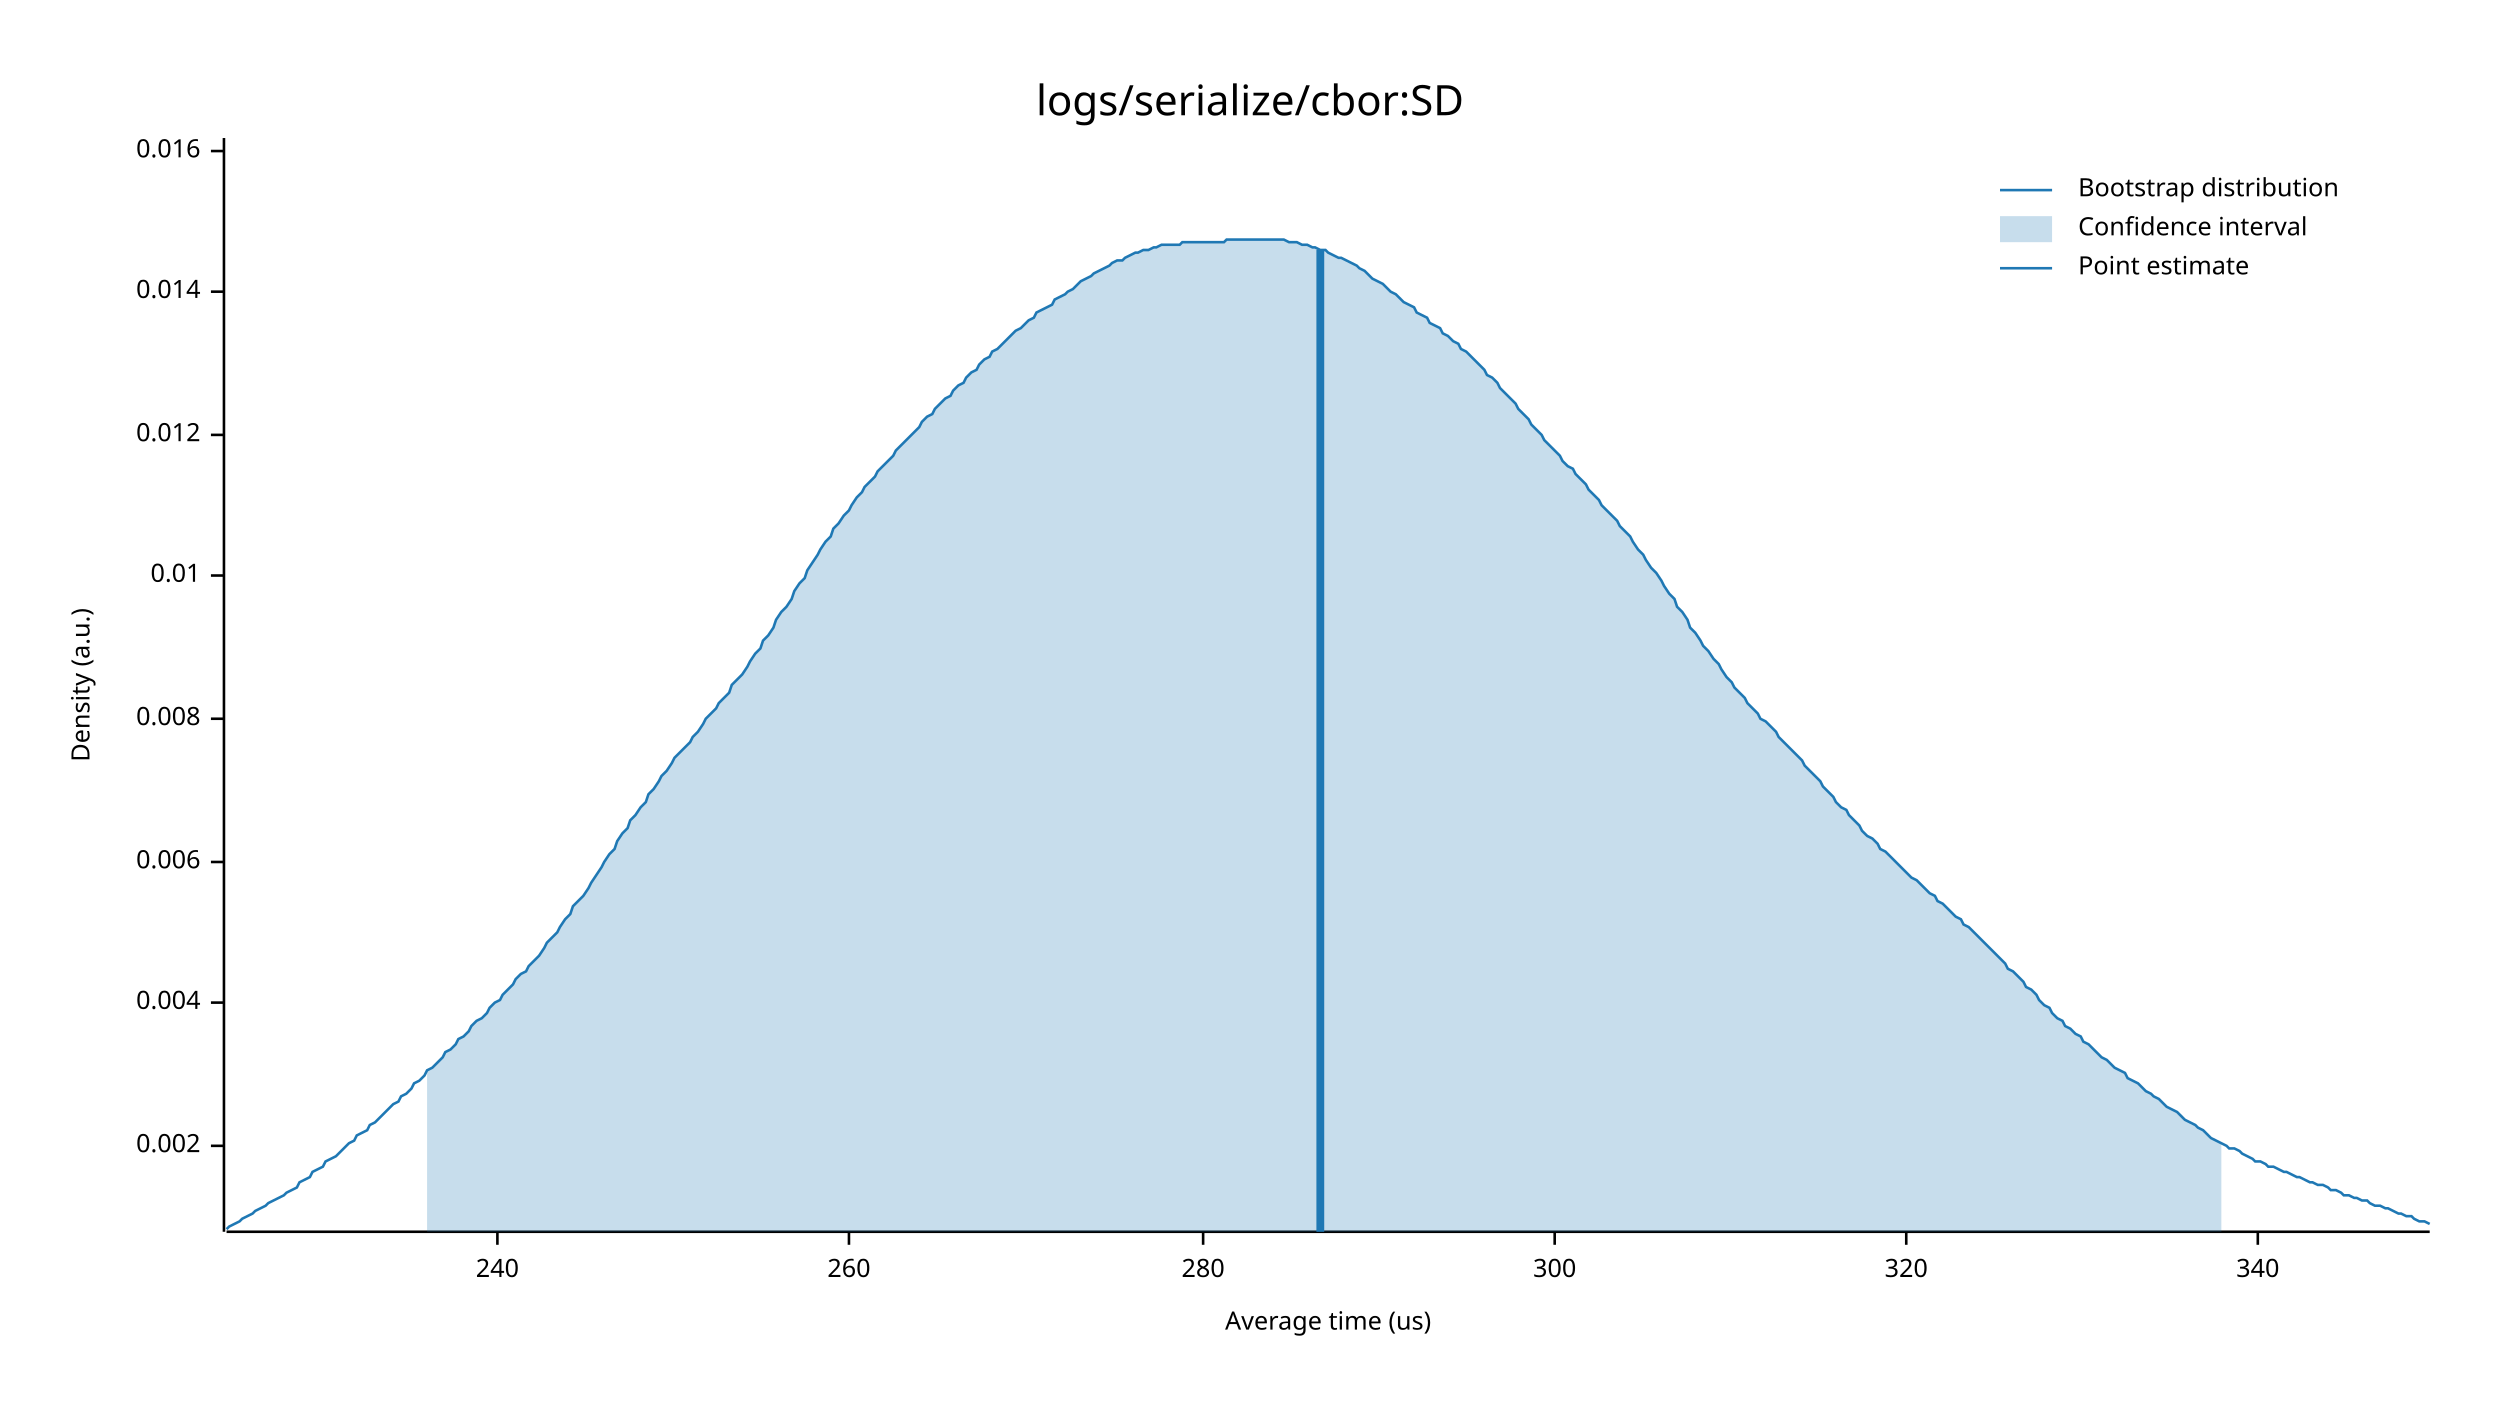
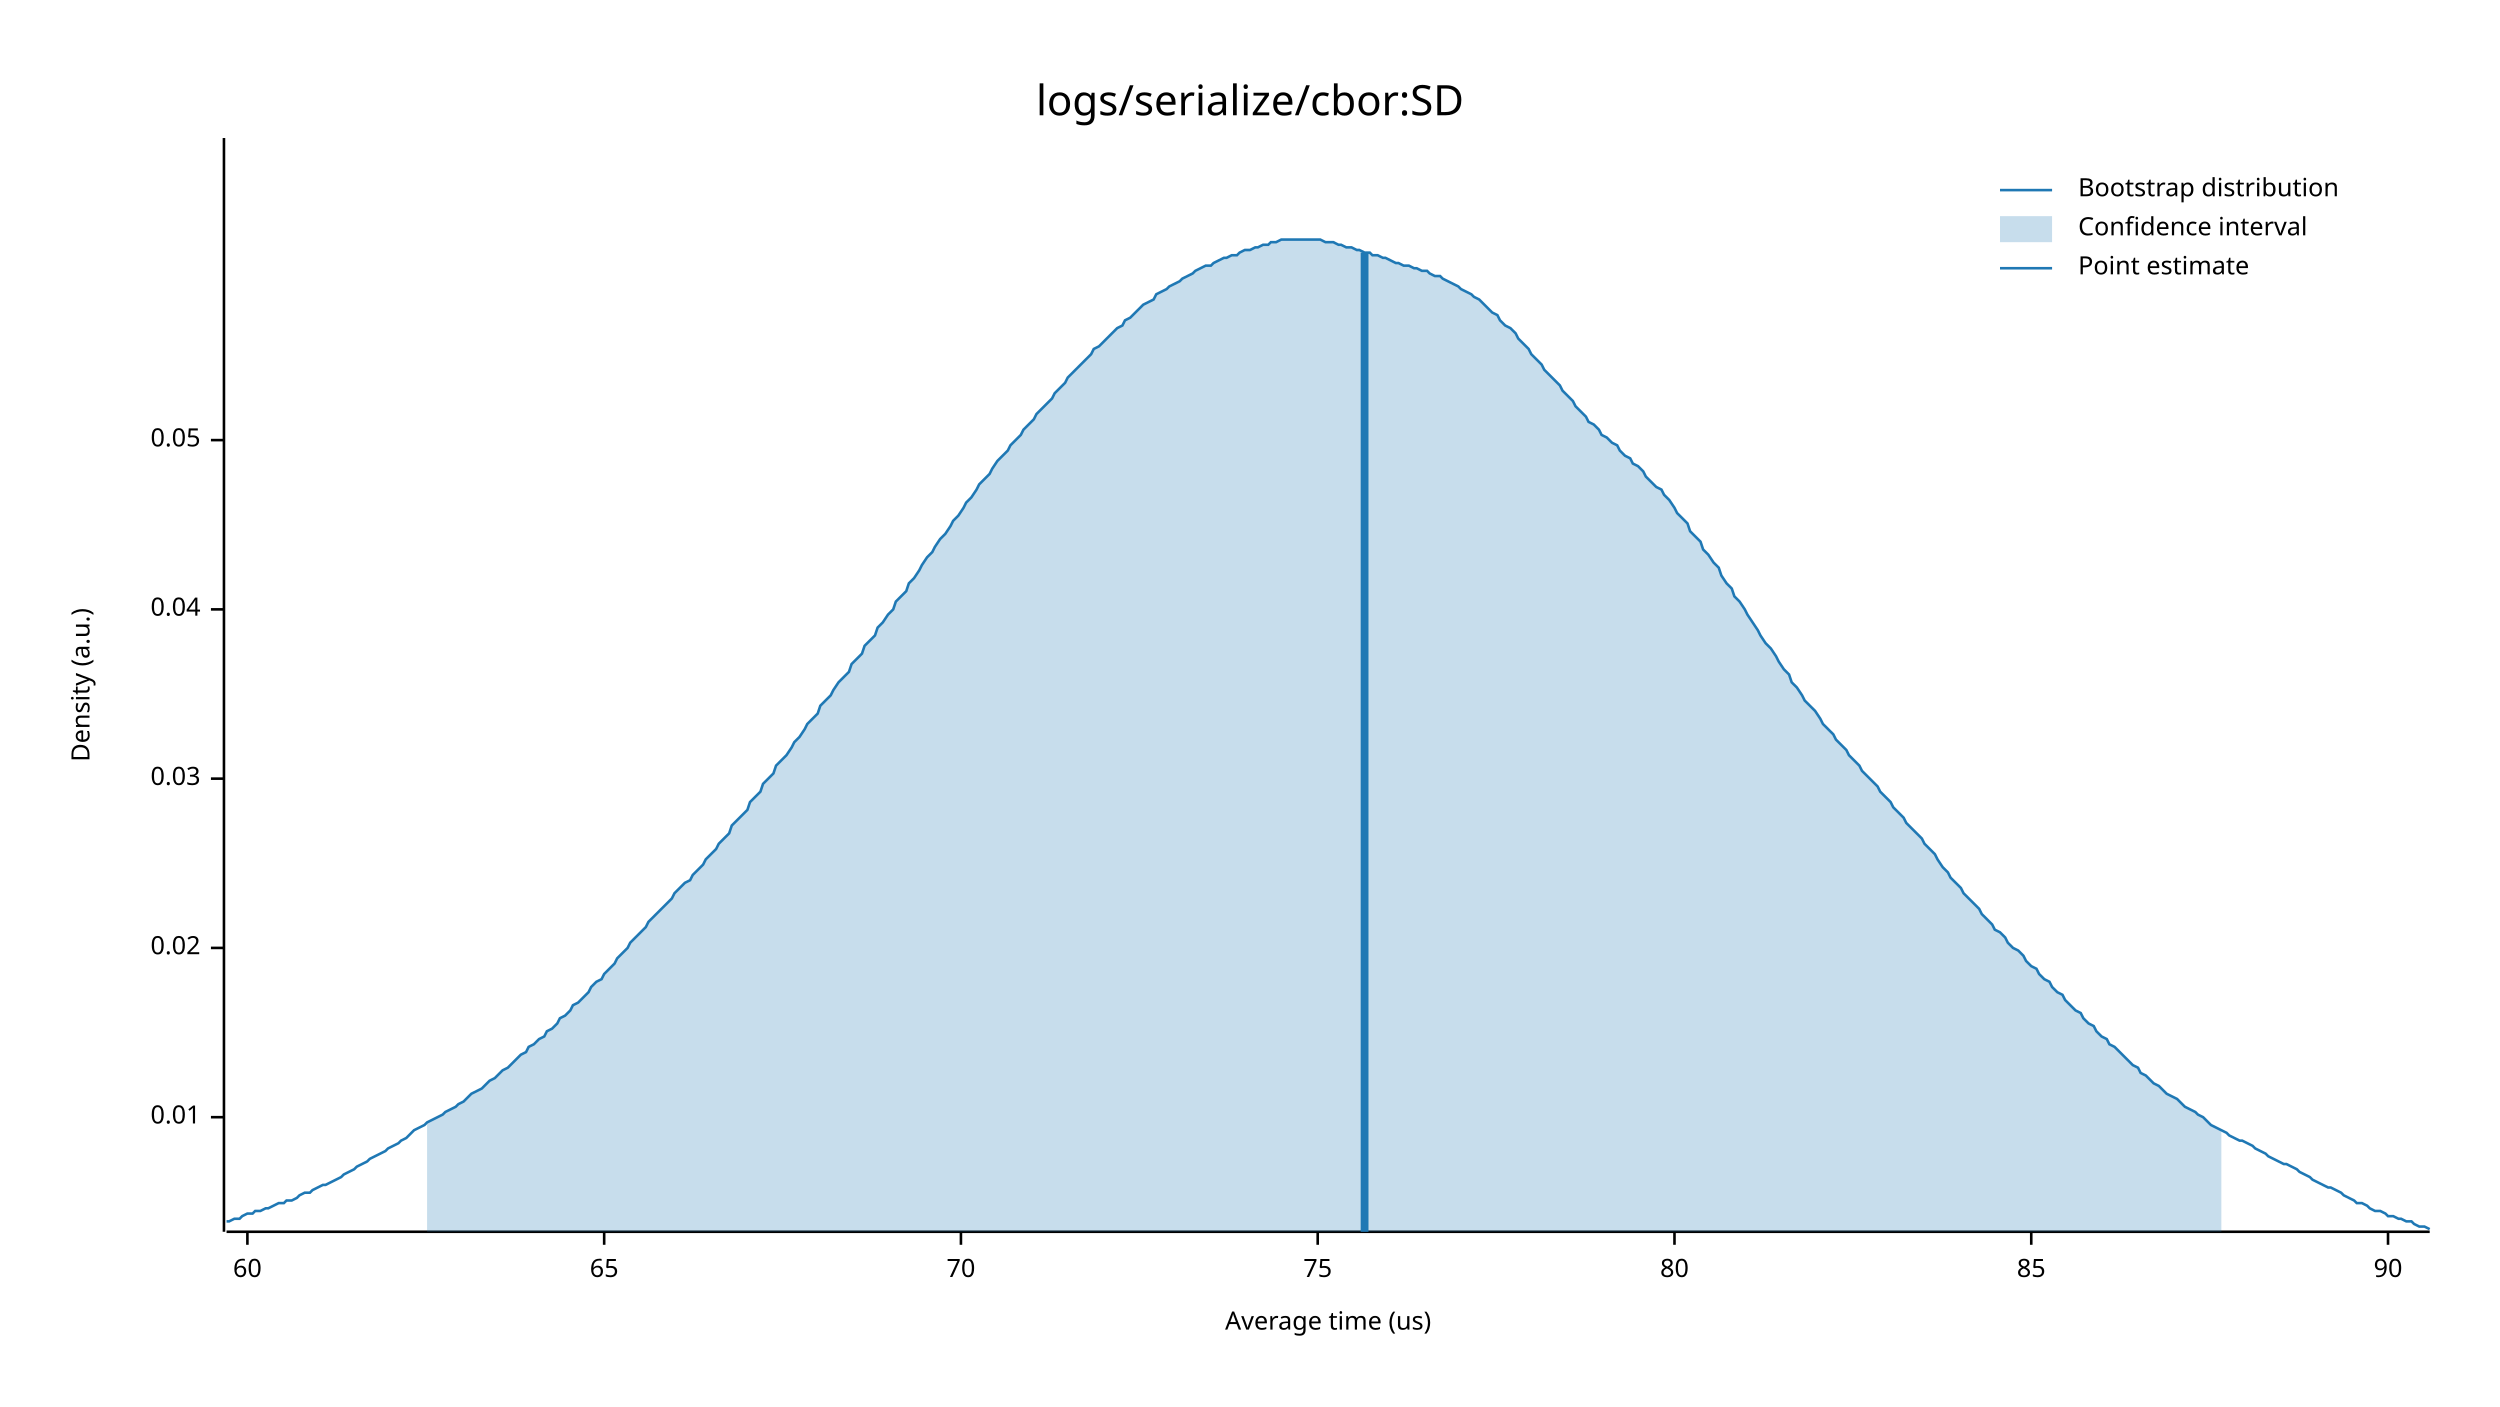
<svg xmlns="http://www.w3.org/2000/svg" style="background-color:#EEE;" width="960" height="540" viewBox="0 0 960 540">
  <text x="480" y="32" dy="0.76em" text-anchor="middle" font-family="sans-serif" font-size="16.129" opacity="1" fill="#000000">
logs/serialize/cbor:SD
</text>
  <text x="27" y="263" dy="0.76em" text-anchor="middle" font-family="sans-serif" font-size="9.677" opacity="1" fill="#000000" transform="rotate(270, 27, 263)">
Density (a.u.)
</text>
  <text x="510" y="513" dy="-0.5ex" text-anchor="middle" font-family="sans-serif" font-size="9.677" opacity="1" fill="#000000">
Average time (us)
</text>
  <polyline fill="none" opacity="1" stroke="#000000" stroke-width="1" points="86,53 86,473 " />
-   <text x="77" y="440" dy="0.5ex" text-anchor="end" font-family="sans-serif" font-size="9.677" opacity="1" fill="#000000">
- 0.002
- </text>
-   <polyline fill="none" opacity="1" stroke="#000000" stroke-width="1" points="81,440 86,440 " />
-   <text x="77" y="385" dy="0.5ex" text-anchor="end" font-family="sans-serif" font-size="9.677" opacity="1" fill="#000000">
- 0.004
- </text>
-   <polyline fill="none" opacity="1" stroke="#000000" stroke-width="1" points="81,385 86,385 " />
-   <text x="77" y="331" dy="0.5ex" text-anchor="end" font-family="sans-serif" font-size="9.677" opacity="1" fill="#000000">
- 0.006
- </text>
-   <polyline fill="none" opacity="1" stroke="#000000" stroke-width="1" points="81,331 86,331 " />
-   <text x="77" y="276" dy="0.5ex" text-anchor="end" font-family="sans-serif" font-size="9.677" opacity="1" fill="#000000">
- 0.008
- </text>
-   <polyline fill="none" opacity="1" stroke="#000000" stroke-width="1" points="81,276 86,276 " />
-   <text x="77" y="221" dy="0.5ex" text-anchor="end" font-family="sans-serif" font-size="9.677" opacity="1" fill="#000000">
+   <text x="77" y="429" dy="0.5ex" text-anchor="end" font-family="sans-serif" font-size="9.677" opacity="1" fill="#000000">
0.01
</text>
-   <polyline fill="none" opacity="1" stroke="#000000" stroke-width="1" points="81,221 86,221 " />
-   <text x="77" y="167" dy="0.5ex" text-anchor="end" font-family="sans-serif" font-size="9.677" opacity="1" fill="#000000">
- 0.012
+   <polyline fill="none" opacity="1" stroke="#000000" stroke-width="1" points="81,429 86,429 " />
+   <text x="77" y="364" dy="0.5ex" text-anchor="end" font-family="sans-serif" font-size="9.677" opacity="1" fill="#000000">
+ 0.02
</text>
-   <polyline fill="none" opacity="1" stroke="#000000" stroke-width="1" points="81,167 86,167 " />
-   <text x="77" y="112" dy="0.5ex" text-anchor="end" font-family="sans-serif" font-size="9.677" opacity="1" fill="#000000">
- 0.014
+   <polyline fill="none" opacity="1" stroke="#000000" stroke-width="1" points="81,364 86,364 " />
+   <text x="77" y="299" dy="0.5ex" text-anchor="end" font-family="sans-serif" font-size="9.677" opacity="1" fill="#000000">
+ 0.03
</text>
-   <polyline fill="none" opacity="1" stroke="#000000" stroke-width="1" points="81,112 86,112 " />
-   <text x="77" y="58" dy="0.5ex" text-anchor="end" font-family="sans-serif" font-size="9.677" opacity="1" fill="#000000">
- 0.016
+   <polyline fill="none" opacity="1" stroke="#000000" stroke-width="1" points="81,299 86,299 " />
+   <text x="77" y="234" dy="0.5ex" text-anchor="end" font-family="sans-serif" font-size="9.677" opacity="1" fill="#000000">
+ 0.04
</text>
-   <polyline fill="none" opacity="1" stroke="#000000" stroke-width="1" points="81,58 86,58 " />
+   <polyline fill="none" opacity="1" stroke="#000000" stroke-width="1" points="81,234 86,234 " />
+   <text x="77" y="169" dy="0.5ex" text-anchor="end" font-family="sans-serif" font-size="9.677" opacity="1" fill="#000000">
+ 0.05
+ </text>
+   <polyline fill="none" opacity="1" stroke="#000000" stroke-width="1" points="81,169 86,169 " />
  <polyline fill="none" opacity="1" stroke="#000000" stroke-width="1" points="87,473 933,473 " />
-   <text x="191" y="483" dy="0.76em" text-anchor="middle" font-family="sans-serif" font-size="9.677" opacity="1" fill="#000000">
- 240
+   <text x="95" y="483" dy="0.76em" text-anchor="middle" font-family="sans-serif" font-size="9.677" opacity="1" fill="#000000">
+ 60
</text>
-   <polyline fill="none" opacity="1" stroke="#000000" stroke-width="1" points="191,473 191,478 " />
-   <text x="326" y="483" dy="0.76em" text-anchor="middle" font-family="sans-serif" font-size="9.677" opacity="1" fill="#000000">
- 260
+   <polyline fill="none" opacity="1" stroke="#000000" stroke-width="1" points="95,473 95,478 " />
+   <text x="232" y="483" dy="0.76em" text-anchor="middle" font-family="sans-serif" font-size="9.677" opacity="1" fill="#000000">
+ 65
</text>
-   <polyline fill="none" opacity="1" stroke="#000000" stroke-width="1" points="326,473 326,478 " />
-   <text x="462" y="483" dy="0.76em" text-anchor="middle" font-family="sans-serif" font-size="9.677" opacity="1" fill="#000000">
- 280
+   <polyline fill="none" opacity="1" stroke="#000000" stroke-width="1" points="232,473 232,478 " />
+   <text x="369" y="483" dy="0.76em" text-anchor="middle" font-family="sans-serif" font-size="9.677" opacity="1" fill="#000000">
+ 70
</text>
-   <polyline fill="none" opacity="1" stroke="#000000" stroke-width="1" points="462,473 462,478 " />
-   <text x="597" y="483" dy="0.76em" text-anchor="middle" font-family="sans-serif" font-size="9.677" opacity="1" fill="#000000">
- 300
+   <polyline fill="none" opacity="1" stroke="#000000" stroke-width="1" points="369,473 369,478 " />
+   <text x="506" y="483" dy="0.76em" text-anchor="middle" font-family="sans-serif" font-size="9.677" opacity="1" fill="#000000">
+ 75
</text>
-   <polyline fill="none" opacity="1" stroke="#000000" stroke-width="1" points="597,473 597,478 " />
-   <text x="732" y="483" dy="0.76em" text-anchor="middle" font-family="sans-serif" font-size="9.677" opacity="1" fill="#000000">
- 320
+   <polyline fill="none" opacity="1" stroke="#000000" stroke-width="1" points="506,473 506,478 " />
+   <text x="643" y="483" dy="0.76em" text-anchor="middle" font-family="sans-serif" font-size="9.677" opacity="1" fill="#000000">
+ 80
</text>
-   <polyline fill="none" opacity="1" stroke="#000000" stroke-width="1" points="732,473 732,478 " />
-   <text x="867" y="483" dy="0.76em" text-anchor="middle" font-family="sans-serif" font-size="9.677" opacity="1" fill="#000000">
- 340
+   <polyline fill="none" opacity="1" stroke="#000000" stroke-width="1" points="643,473 643,478 " />
+   <text x="780" y="483" dy="0.76em" text-anchor="middle" font-family="sans-serif" font-size="9.677" opacity="1" fill="#000000">
+ 85
</text>
-   <polyline fill="none" opacity="1" stroke="#000000" stroke-width="1" points="867,473 867,478 " />
-   <polyline fill="none" opacity="1" stroke="#1F78B4" stroke-width="1" points="87,472 88,471 90,470 92,469 93,468 95,467 97,466 98,465 100,464 102,463 103,462 105,461 107,460 109,459 110,458 112,457 114,456 115,454 117,453 119,452 120,450 122,449 124,448 125,446 127,445 129,444 131,442 132,441 134,439 136,438 137,436 139,435 141,434 142,432 144,431 146,429 148,427 149,426 151,424 153,423 154,421 156,420 158,418 159,416 161,415 163,413 164,411 166,410 168,408 170,406 171,404 173,403 175,401 176,399 178,398 180,396 181,394 183,392 185,391 187,389 188,387 190,385 192,384 193,382 195,380 197,378 198,376 200,374 202,373 203,371 205,369 207,367 209,364 210,362 212,360 214,358 215,356 217,353 219,351 220,348 222,346 224,344 226,341 227,339 229,336 231,333 232,331 234,328 236,326 237,323 239,320 241,318 242,315 244,313 246,310 248,308 249,305 251,303 253,300 254,298 256,296 258,293 259,291 261,289 263,287 265,285 266,283 268,281 270,278 271,276 273,274 275,272 276,270 278,268 280,266 281,263 283,261 285,259 287,256 288,254 290,251 292,249 293,246 295,244 297,241 298,238 300,235 302,233 304,230 305,227 307,224 309,222 310,219 312,216 314,213 315,211 317,208 319,206 320,203 322,201 324,198 326,196 327,194 329,191 331,189 332,187 334,185 336,183 337,181 339,179 341,177 343,175 344,173 346,171 348,169 349,168 351,166 353,164 354,162 356,160 358,159 359,157 361,155 363,153 365,152 366,150 368,148 370,147 371,145 373,143 375,142 376,140 378,138 380,137 381,135 383,134 385,132 387,130 388,129 390,127 392,126 393,125 395,123 397,122 398,120 400,119 402,118 404,117 405,115 407,114 409,113 410,112 412,111 414,109 415,108 417,107 419,106 420,105 422,104 424,103 426,102 427,101 429,100 431,100 432,99 434,98 436,97 437,97 439,96 441,96 443,95 444,95 446,94 448,94 449,94 451,94 453,94 454,93 456,93 458,93 459,93 461,93 463,93 465,93 466,93 468,93 470,93 471,92 473,92 475,92 476,92 478,92 480,92 482,92 483,92 485,92 487,92 488,92 490,92 492,92 493,92 495,93 497,93 498,93 500,94 502,94 504,95 505,95 507,96 509,96 510,97 512,98 514,99 515,99 517,100 519,101 521,102 522,103 524,104 526,106 527,107 529,108 531,109 532,110 534,112 536,113 537,114 539,116 541,117 543,118 544,120 546,121 548,122 549,124 551,125 553,126 554,128 556,129 558,131 560,132 561,134 563,135 565,137 566,138 568,140 570,142 571,144 573,145 575,147 576,149 578,151 580,153 582,155 583,157 585,159 587,161 588,163 590,165 592,167 593,169 595,171 597,173 599,175 600,177 602,179 604,180 605,182 607,184 609,186 610,188 612,190 614,192 615,194 617,196 619,198 621,200 622,202 624,204 626,206 627,208 629,211 631,213 632,215 634,218 636,220 638,223 639,225 641,228 643,230 644,233 646,235 648,238 649,241 651,243 653,246 654,248 656,250 658,253 660,255 661,257 663,260 665,262 666,264 668,266 670,268 671,270 673,272 675,274 676,276 678,277 680,279 682,281 683,283 685,285 687,287 688,288 690,290 692,292 693,294 695,296 697,298 699,300 700,302 702,304 704,306 705,308 707,310 709,311 710,313 712,315 714,317 715,319 717,321 719,322 721,324 722,326 724,327 726,329 727,330 729,332 731,334 732,335 734,337 736,338 738,340 739,341 741,343 743,344 744,346 746,347 748,349 749,350 751,352 753,353 754,355 756,356 758,358 760,360 761,361 763,363 765,365 766,366 768,368 770,370 771,372 773,373 775,375 777,377 778,379 780,380 782,382 783,384 785,386 787,387 788,389 790,391 792,392 793,394 795,395 797,397 799,398 800,400 802,401 804,403 805,404 807,406 809,407 810,408 812,410 814,411 816,412 817,414 819,415 821,416 822,417 824,419 826,420 827,421 829,422 831,424 832,425 834,426 836,427 838,429 839,430 841,431 843,432 844,433 846,434 848,436 849,437 851,438 853,439 855,440 856,441 858,441 860,442 861,443 863,444 865,445 866,446 868,446 870,447 871,448 873,448 875,449 877,450 878,450 880,451 882,452 883,452 885,453 887,454 888,454 890,455 892,455 894,456 895,457 897,457 899,458 900,459 902,459 904,460 905,460 907,461 909,461 910,462 912,463 914,463 916,464 917,464 919,465 921,466 922,466 924,467 926,467 927,468 929,469 931,469 933,470 " />
-   <polygon opacity="0.25" fill="#1F78B4" points="164,411 166,410 168,408 170,406 171,404 173,403 175,401 176,399 178,398 180,396 181,394 183,392 185,391 187,389 188,387 190,385 192,384 193,382 195,380 197,378 198,376 200,374 202,373 203,371 205,369 207,367 209,364 210,362 212,360 214,358 215,356 217,353 219,351 220,348 222,346 224,344 226,341 227,339 229,336 231,333 232,331 234,328 236,326 237,323 239,320 241,318 242,315 244,313 246,310 248,308 249,305 251,303 253,300 254,298 256,296 258,293 259,291 261,289 263,287 265,285 266,283 268,281 270,278 271,276 273,274 275,272 276,270 278,268 280,266 281,263 283,261 285,259 287,256 288,254 290,251 292,249 293,246 295,244 297,241 298,238 300,235 302,233 304,230 305,227 307,224 309,222 310,219 312,216 314,213 315,211 317,208 319,206 320,203 322,201 324,198 326,196 327,194 329,191 331,189 332,187 334,185 336,183 337,181 339,179 341,177 343,175 344,173 346,171 348,169 349,168 351,166 353,164 354,162 356,160 358,159 359,157 361,155 363,153 365,152 366,150 368,148 370,147 371,145 373,143 375,142 376,140 378,138 380,137 381,135 383,134 385,132 387,130 388,129 390,127 392,126 393,125 395,123 397,122 398,120 400,119 402,118 404,117 405,115 407,114 409,113 410,112 412,111 414,109 415,108 417,107 419,106 420,105 422,104 424,103 426,102 427,101 429,100 431,100 432,99 434,98 436,97 437,97 439,96 441,96 443,95 444,95 446,94 448,94 449,94 451,94 453,94 454,93 456,93 458,93 459,93 461,93 463,93 465,93 466,93 468,93 470,93 471,92 473,92 475,92 476,92 478,92 480,92 482,92 483,92 485,92 487,92 488,92 490,92 492,92 493,92 495,93 497,93 498,93 500,94 502,94 504,95 505,95 507,96 509,96 510,97 512,98 514,99 515,99 517,100 519,101 521,102 522,103 524,104 526,106 527,107 529,108 531,109 532,110 534,112 536,113 537,114 539,116 541,117 543,118 544,120 546,121 548,122 549,124 551,125 553,126 554,128 556,129 558,131 560,132 561,134 563,135 565,137 566,138 568,140 570,142 571,144 573,145 575,147 576,149 578,151 580,153 582,155 583,157 585,159 587,161 588,163 590,165 592,167 593,169 595,171 597,173 599,175 600,177 602,179 604,180 605,182 607,184 609,186 610,188 612,190 614,192 615,194 617,196 619,198 621,200 622,202 624,204 626,206 627,208 629,211 631,213 632,215 634,218 636,220 638,223 639,225 641,228 643,230 644,233 646,235 648,238 649,241 651,243 653,246 654,248 656,250 658,253 660,255 661,257 663,260 665,262 666,264 668,266 670,268 671,270 673,272 675,274 676,276 678,277 680,279 682,281 683,283 685,285 687,287 688,288 690,290 692,292 693,294 695,296 697,298 699,300 700,302 702,304 704,306 705,308 707,310 709,311 710,313 712,315 714,317 715,319 717,321 719,322 721,324 722,326 724,327 726,329 727,330 729,332 731,334 732,335 734,337 736,338 738,340 739,341 741,343 743,344 744,346 746,347 748,349 749,350 751,352 753,353 754,355 756,356 758,358 760,360 761,361 763,363 765,365 766,366 768,368 770,370 771,372 773,373 775,375 777,377 778,379 780,380 782,382 783,384 785,386 787,387 788,389 790,391 792,392 793,394 795,395 797,397 799,398 800,400 802,401 804,403 805,404 807,406 809,407 810,408 812,410 814,411 816,412 817,414 819,415 821,416 822,417 824,419 826,420 827,421 829,422 831,424 832,425 834,426 836,427 838,429 839,430 841,431 843,432 844,433 846,434 848,436 849,437 851,438 853,439 853,473 164,473 " />
-   <polyline fill="none" opacity="1" stroke="#1F78B4" stroke-width="3" points="507,473 507,96 " />
+   <polyline fill="none" opacity="1" stroke="#000000" stroke-width="1" points="780,473 780,478 " />
+   <text x="917" y="483" dy="0.76em" text-anchor="middle" font-family="sans-serif" font-size="9.677" opacity="1" fill="#000000">
+ 90
+ </text>
+   <polyline fill="none" opacity="1" stroke="#000000" stroke-width="1" points="917,473 917,478 " />
+   <polyline fill="none" opacity="1" stroke="#1F78B4" stroke-width="1" points="87,469 88,469 90,468 92,468 93,467 95,466 97,466 98,465 100,465 102,464 103,464 105,463 107,462 109,462 110,461 112,461 114,460 115,459 117,458 119,458 120,457 122,456 124,455 125,455 127,454 129,453 131,452 132,451 134,450 136,449 137,448 139,447 141,446 142,445 144,444 146,443 148,442 149,441 151,440 153,439 154,438 156,437 158,435 159,434 161,433 163,432 164,431 166,430 168,429 170,428 171,427 173,426 175,425 176,424 178,423 180,421 181,420 183,419 185,418 187,416 188,415 190,414 192,412 193,411 195,410 197,408 198,407 200,405 202,404 203,402 205,401 207,399 209,398 210,396 212,395 214,393 215,391 217,390 219,388 220,386 222,385 224,383 226,381 227,379 229,377 231,376 232,374 234,372 236,370 237,368 239,366 241,364 242,362 244,360 246,358 248,356 249,354 251,352 253,350 254,349 256,347 258,345 259,343 261,341 263,339 265,338 266,336 268,334 270,332 271,330 273,328 275,326 276,324 278,322 280,320 281,317 283,315 285,313 287,311 288,308 290,306 292,304 293,301 295,299 297,297 298,294 300,292 302,290 304,287 305,285 307,283 309,280 310,278 312,276 314,274 315,271 317,269 319,267 320,265 322,262 324,260 326,258 327,255 329,253 331,251 332,248 334,246 336,244 337,241 339,239 341,236 343,234 344,231 346,229 348,227 349,224 351,222 353,219 354,217 356,214 358,212 359,210 361,207 363,205 365,202 366,200 368,198 370,195 371,193 373,191 375,188 376,186 378,184 380,182 381,180 383,177 385,175 387,173 388,171 390,169 392,167 393,165 395,163 397,161 398,159 400,157 402,155 404,153 405,151 407,149 409,147 410,145 412,143 414,141 415,140 417,138 419,136 420,134 422,133 424,131 426,129 427,128 429,126 431,125 432,123 434,122 436,120 437,119 439,117 441,116 443,115 444,113 446,112 448,111 449,110 451,109 453,108 454,107 456,106 458,105 459,104 461,103 463,102 465,102 466,101 468,100 470,99 471,99 473,98 475,98 476,97 478,96 480,96 482,95 483,95 485,94 487,94 488,93 490,93 492,92 493,92 495,92 497,92 498,92 500,92 502,92 504,92 505,92 507,92 509,93 510,93 512,93 514,94 515,94 517,95 519,95 521,96 522,96 524,97 526,97 527,98 529,98 531,99 532,99 534,100 536,101 537,101 539,102 541,102 543,103 544,103 546,104 548,104 549,105 551,106 553,106 554,107 556,108 558,109 560,110 561,111 563,112 565,113 566,114 568,115 570,117 571,118 573,120 575,121 576,123 578,125 580,126 582,128 583,130 585,132 587,134 588,136 590,138 592,140 593,142 595,144 597,146 599,148 600,150 602,152 604,154 605,156 607,158 609,160 610,162 612,163 614,165 615,167 617,168 619,170 621,171 622,173 624,175 626,176 627,178 629,179 631,181 632,183 634,185 636,187 638,188 639,190 641,192 643,195 644,197 646,199 648,201 649,204 651,206 653,208 654,211 656,213 658,216 660,218 661,221 663,224 665,226 666,229 668,231 670,234 671,236 673,239 675,242 676,244 678,247 680,249 682,252 683,254 685,257 687,259 688,262 690,264 692,267 693,269 695,271 697,273 699,276 700,278 702,280 704,282 705,284 707,286 709,288 710,290 712,292 714,294 715,296 717,298 719,300 721,302 722,304 724,306 726,308 727,310 729,312 731,314 732,316 734,318 736,320 738,322 739,324 741,326 743,328 744,330 746,333 748,335 749,337 751,339 753,341 754,343 756,345 758,347 760,349 761,351 763,353 765,355 766,357 768,358 770,360 771,362 773,364 775,365 777,367 778,369 780,371 782,372 783,374 785,376 787,377 788,379 790,381 792,382 793,384 795,386 797,388 799,389 800,391 802,393 804,394 805,396 807,398 809,399 810,401 812,402 814,404 816,406 817,407 819,409 821,410 822,412 824,413 826,415 827,416 829,417 831,419 832,420 834,421 836,422 838,424 839,425 841,426 843,427 844,428 846,429 848,431 849,432 851,433 853,434 855,435 856,436 858,437 860,438 861,438 863,439 865,440 866,441 868,442 870,443 871,444 873,445 875,446 877,447 878,447 880,448 882,449 883,450 885,451 887,452 888,453 890,454 892,455 894,456 895,456 897,457 899,458 900,459 902,460 904,461 905,462 907,462 909,463 910,464 912,465 914,465 916,466 917,467 919,467 921,468 922,468 924,469 926,469 927,470 929,471 931,471 933,472 " />
+   <polygon opacity="0.25" fill="#1F78B4" points="164,431 166,430 168,429 170,428 171,427 173,426 175,425 176,424 178,423 180,421 181,420 183,419 185,418 187,416 188,415 190,414 192,412 193,411 195,410 197,408 198,407 200,405 202,404 203,402 205,401 207,399 209,398 210,396 212,395 214,393 215,391 217,390 219,388 220,386 222,385 224,383 226,381 227,379 229,377 231,376 232,374 234,372 236,370 237,368 239,366 241,364 242,362 244,360 246,358 248,356 249,354 251,352 253,350 254,349 256,347 258,345 259,343 261,341 263,339 265,338 266,336 268,334 270,332 271,330 273,328 275,326 276,324 278,322 280,320 281,317 283,315 285,313 287,311 288,308 290,306 292,304 293,301 295,299 297,297 298,294 300,292 302,290 304,287 305,285 307,283 309,280 310,278 312,276 314,274 315,271 317,269 319,267 320,265 322,262 324,260 326,258 327,255 329,253 331,251 332,248 334,246 336,244 337,241 339,239 341,236 343,234 344,231 346,229 348,227 349,224 351,222 353,219 354,217 356,214 358,212 359,210 361,207 363,205 365,202 366,200 368,198 370,195 371,193 373,191 375,188 376,186 378,184 380,182 381,180 383,177 385,175 387,173 388,171 390,169 392,167 393,165 395,163 397,161 398,159 400,157 402,155 404,153 405,151 407,149 409,147 410,145 412,143 414,141 415,140 417,138 419,136 420,134 422,133 424,131 426,129 427,128 429,126 431,125 432,123 434,122 436,120 437,119 439,117 441,116 443,115 444,113 446,112 448,111 449,110 451,109 453,108 454,107 456,106 458,105 459,104 461,103 463,102 465,102 466,101 468,100 470,99 471,99 473,98 475,98 476,97 478,96 480,96 482,95 483,95 485,94 487,94 488,93 490,93 492,92 493,92 495,92 497,92 498,92 500,92 502,92 504,92 505,92 507,92 509,93 510,93 512,93 514,94 515,94 517,95 519,95 521,96 522,96 524,97 526,97 527,98 529,98 531,99 532,99 534,100 536,101 537,101 539,102 541,102 543,103 544,103 546,104 548,104 549,105 551,106 553,106 554,107 556,108 558,109 560,110 561,111 563,112 565,113 566,114 568,115 570,117 571,118 573,120 575,121 576,123 578,125 580,126 582,128 583,130 585,132 587,134 588,136 590,138 592,140 593,142 595,144 597,146 599,148 600,150 602,152 604,154 605,156 607,158 609,160 610,162 612,163 614,165 615,167 617,168 619,170 621,171 622,173 624,175 626,176 627,178 629,179 631,181 632,183 634,185 636,187 638,188 639,190 641,192 643,195 644,197 646,199 648,201 649,204 651,206 653,208 654,211 656,213 658,216 660,218 661,221 663,224 665,226 666,229 668,231 670,234 671,236 673,239 675,242 676,244 678,247 680,249 682,252 683,254 685,257 687,259 688,262 690,264 692,267 693,269 695,271 697,273 699,276 700,278 702,280 704,282 705,284 707,286 709,288 710,290 712,292 714,294 715,296 717,298 719,300 721,302 722,304 724,306 726,308 727,310 729,312 731,314 732,316 734,318 736,320 738,322 739,324 741,326 743,328 744,330 746,333 748,335 749,337 751,339 753,341 754,343 756,345 758,347 760,349 761,351 763,353 765,355 766,357 768,358 770,360 771,362 773,364 775,365 777,367 778,369 780,371 782,372 783,374 785,376 787,377 788,379 790,381 792,382 793,384 795,386 797,388 799,389 800,391 802,393 804,394 805,396 807,398 809,399 810,401 812,402 814,404 816,406 817,407 819,409 821,410 822,412 824,413 826,415 827,416 829,417 831,419 832,420 834,421 836,422 838,424 839,425 841,426 843,427 844,428 846,429 848,431 849,432 851,433 853,434 853,473 164,473 " />
+   <polyline fill="none" opacity="1" stroke="#1F78B4" stroke-width="3" points="524,473 524,97 " />
  <text x="798" y="68" dy="0.76em" text-anchor="start" font-family="sans-serif" font-size="9.677" opacity="1" fill="#000000">
Bootstrap distribution
</text>
  <text x="798" y="83" dy="0.76em" text-anchor="start" font-family="sans-serif" font-size="9.677" opacity="1" fill="#000000">
Confidence interval
</text>
  <text x="798" y="98" dy="0.76em" text-anchor="start" font-family="sans-serif" font-size="9.677" opacity="1" fill="#000000">
Point estimate
</text>
  <polyline fill="none" opacity="1" stroke="#1F78B4" stroke-width="1" points="768,73 788,73 " />
  <rect x="768" y="83" width="20" height="10" opacity="0.25" fill="#1F78B4" stroke="none" />
  <polyline fill="none" opacity="1" stroke="#1F78B4" stroke-width="1" points="768,103 788,103 " />
</svg>
